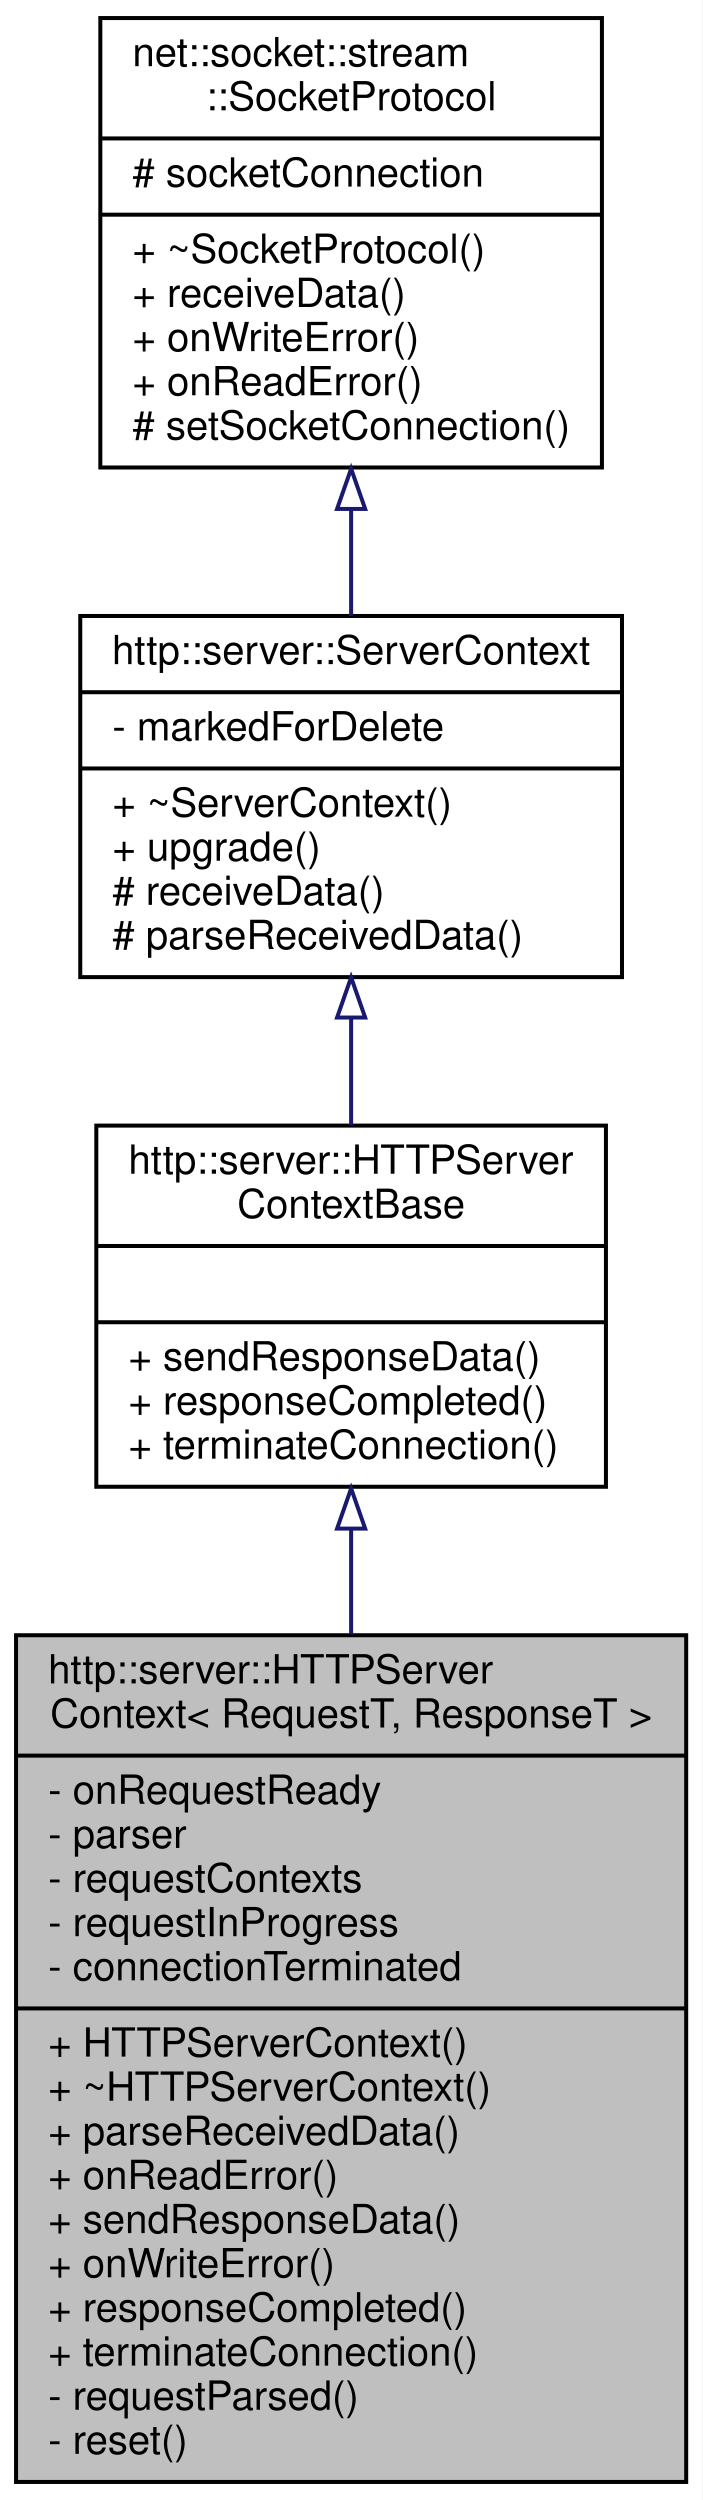
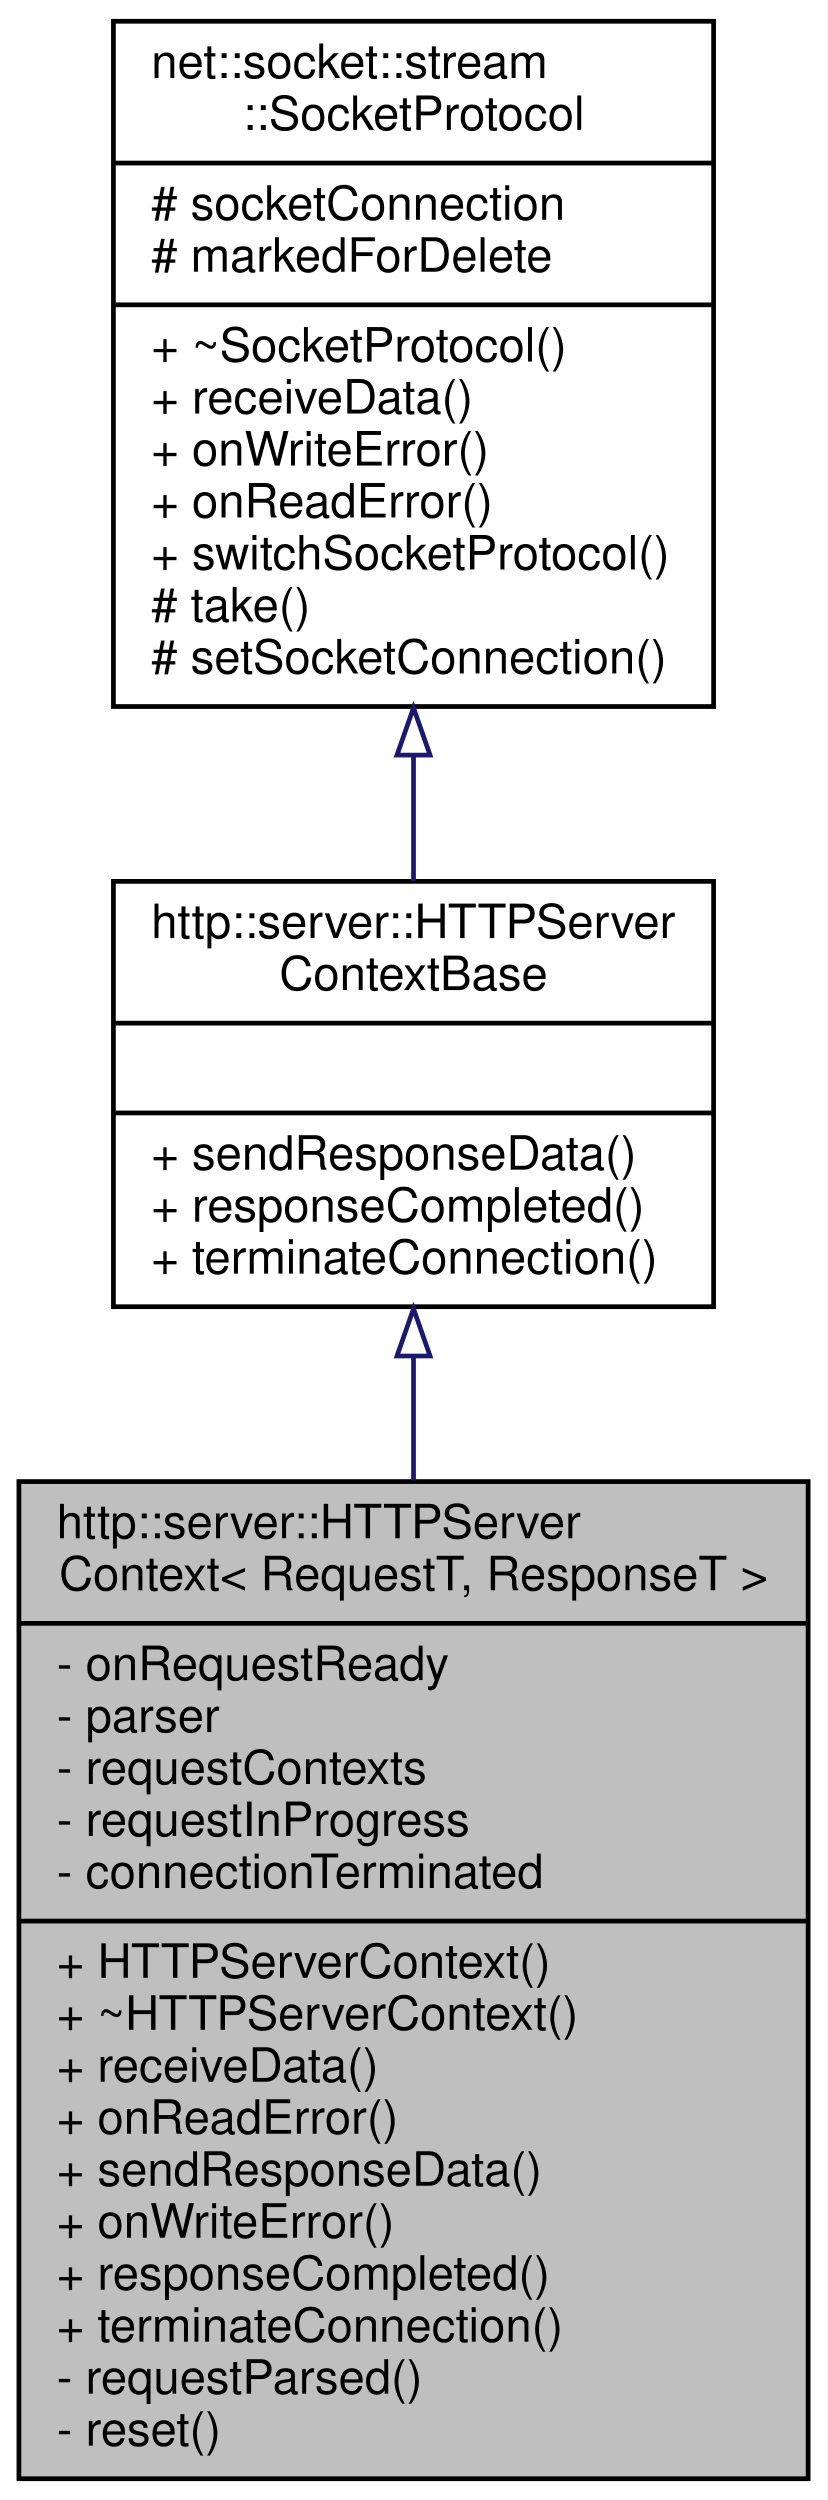
- <svg xmlns="http://www.w3.org/2000/svg" xmlns:xlink="http://www.w3.org/1999/xlink" width="175pt" height="623pt" viewBox="0.00 0.00 175.00 623.00">
-   <g id="graph0" class="graph" transform="scale(1 1) rotate(0) translate(4 619)">
-     <polygon fill="white" stroke="transparent" points="-4,4 -4,-619 171,-619 171,4 -4,4" />
+ <svg xmlns="http://www.w3.org/2000/svg" xmlns:xlink="http://www.w3.org/1999/xlink" width="175pt" height="529pt" viewBox="0.00 0.00 175.00 529.00">
+   <g id="graph0" class="graph" transform="scale(1 1) rotate(0) translate(4 525)">
+     <polygon fill="white" stroke="transparent" points="-4,4 -4,-525 171,-525 171,4 -4,4" />
    <g id="node1" class="node">
      <g id="a_node1">
        <a xlink:title=" ">
          <polygon fill="#bfbfbf" stroke="black" points="0,-0.5 0,-211.5 167,-211.5 167,-0.5 0,-0.5" />
          <text text-anchor="start" x="8" y="-199.5" font-family="Helvetica,sans-Serif" font-size="10.00">http::server::HTTPServer</text>
          <text text-anchor="middle" x="83.5" y="-188.5" font-family="Helvetica,sans-Serif" font-size="10.00">Context&lt; RequestT, ResponseT &gt;</text>
          <polyline fill="none" stroke="black" points="0,-181.5 167,-181.5 " />
          <text text-anchor="start" x="8" y="-169.5" font-family="Helvetica,sans-Serif" font-size="10.00">- onRequestReady</text>
          <text text-anchor="start" x="8" y="-158.5" font-family="Helvetica,sans-Serif" font-size="10.00">- parser</text>
          <text text-anchor="start" x="8" y="-147.5" font-family="Helvetica,sans-Serif" font-size="10.00">- requestContexts</text>
          <text text-anchor="start" x="8" y="-136.5" font-family="Helvetica,sans-Serif" font-size="10.00">- requestInProgress</text>
          <text text-anchor="start" x="8" y="-125.5" font-family="Helvetica,sans-Serif" font-size="10.00">- connectionTerminated</text>
          <polyline fill="none" stroke="black" points="0,-118.5 167,-118.5 " />
          <text text-anchor="start" x="8" y="-106.5" font-family="Helvetica,sans-Serif" font-size="10.00">+ HTTPServerContext()</text>
          <text text-anchor="start" x="8" y="-95.5" font-family="Helvetica,sans-Serif" font-size="10.00">+ ~HTTPServerContext()</text>
-           <text text-anchor="start" x="8" y="-84.5" font-family="Helvetica,sans-Serif" font-size="10.00">+ parseReceivedData()</text>
+           <text text-anchor="start" x="8" y="-84.5" font-family="Helvetica,sans-Serif" font-size="10.00">+ receiveData()</text>
          <text text-anchor="start" x="8" y="-73.5" font-family="Helvetica,sans-Serif" font-size="10.00">+ onReadError()</text>
          <text text-anchor="start" x="8" y="-62.5" font-family="Helvetica,sans-Serif" font-size="10.00">+ sendResponseData()</text>
          <text text-anchor="start" x="8" y="-51.5" font-family="Helvetica,sans-Serif" font-size="10.00">+ onWriteError()</text>
          <text text-anchor="start" x="8" y="-40.5" font-family="Helvetica,sans-Serif" font-size="10.00">+ responseCompleted()</text>
          <text text-anchor="start" x="8" y="-29.5" font-family="Helvetica,sans-Serif" font-size="10.00">+ terminateConnection()</text>
          <text text-anchor="start" x="8" y="-18.5" font-family="Helvetica,sans-Serif" font-size="10.00">- requestParsed()</text>
          <text text-anchor="start" x="8" y="-7.5" font-family="Helvetica,sans-Serif" font-size="10.00">- reset()</text>
        </a>
      </g>
    </g>
    <g id="node2" class="node">
      <g id="a_node2">
        <a xlink:href="classhttp_1_1server_1_1_h_t_t_p_server_context_base.html" target="_top" xlink:title=" ">
          <polygon fill="white" stroke="black" points="20,-248.5 20,-338.5 147,-338.5 147,-248.5 20,-248.5" />
          <text text-anchor="start" x="28" y="-326.5" font-family="Helvetica,sans-Serif" font-size="10.00">http::server::HTTPServer</text>
          <text text-anchor="middle" x="83.5" y="-315.5" font-family="Helvetica,sans-Serif" font-size="10.00">ContextBase</text>
          <polyline fill="none" stroke="black" points="20,-308.5 147,-308.5 " />
          <text text-anchor="middle" x="83.5" y="-296.5" font-family="Helvetica,sans-Serif" font-size="10.00"> </text>
          <polyline fill="none" stroke="black" points="20,-289.5 147,-289.5 " />
          <text text-anchor="start" x="28" y="-277.5" font-family="Helvetica,sans-Serif" font-size="10.00">+ sendResponseData()</text>
          <text text-anchor="start" x="28" y="-266.5" font-family="Helvetica,sans-Serif" font-size="10.00">+ responseCompleted()</text>
          <text text-anchor="start" x="28" y="-255.5" font-family="Helvetica,sans-Serif" font-size="10.00">+ terminateConnection()</text>
        </a>
      </g>
    </g>
    <g id="edge1" class="edge">
      <path fill="none" stroke="midnightblue" d="M83.5,-237.82C83.5,-229.51 83.5,-220.7 83.5,-211.74" />
      <polygon fill="none" stroke="midnightblue" points="80,-238.07 83.5,-248.07 87,-238.07 80,-238.07" />
    </g>
    <g id="node3" class="node">
      <g id="a_node3">
-         <a xlink:href="classhttp_1_1server_1_1_server_context.html" target="_top" xlink:title=" ">
-           <polygon fill="white" stroke="black" points="16,-375.5 16,-465.5 151,-465.5 151,-375.5 16,-375.5" />
-           <text text-anchor="middle" x="83.5" y="-453.5" font-family="Helvetica,sans-Serif" font-size="10.00">http::server::ServerContext</text>
-           <polyline fill="none" stroke="black" points="16,-446.5 151,-446.5 " />
-           <text text-anchor="start" x="24" y="-434.5" font-family="Helvetica,sans-Serif" font-size="10.00">- markedForDelete</text>
-           <polyline fill="none" stroke="black" points="16,-427.5 151,-427.5 " />
-           <text text-anchor="start" x="24" y="-415.5" font-family="Helvetica,sans-Serif" font-size="10.00">+ ~ServerContext()</text>
-           <text text-anchor="start" x="24" y="-404.5" font-family="Helvetica,sans-Serif" font-size="10.00">+ upgrade()</text>
-           <text text-anchor="start" x="24" y="-393.5" font-family="Helvetica,sans-Serif" font-size="10.00"># receiveData()</text>
-           <text text-anchor="start" x="24" y="-382.5" font-family="Helvetica,sans-Serif" font-size="10.00"># parseReceivedData()</text>
+         <a xlink:href="classnet_1_1socket_1_1stream_1_1_socket_protocol.html" target="_top" xlink:title=" ">
+           <polygon fill="white" stroke="black" points="20,-375.5 20,-520.5 147,-520.5 147,-375.5 20,-375.5" />
+           <text text-anchor="start" x="28" y="-508.5" font-family="Helvetica,sans-Serif" font-size="10.00">net::socket::stream</text>
+           <text text-anchor="middle" x="83.5" y="-497.5" font-family="Helvetica,sans-Serif" font-size="10.00">::SocketProtocol</text>
+           <polyline fill="none" stroke="black" points="20,-490.5 147,-490.5 " />
+           <text text-anchor="start" x="28" y="-478.5" font-family="Helvetica,sans-Serif" font-size="10.00"># socketConnection</text>
+           <text text-anchor="start" x="28" y="-467.5" font-family="Helvetica,sans-Serif" font-size="10.00"># markedForDelete</text>
+           <polyline fill="none" stroke="black" points="20,-460.5 147,-460.5 " />
+           <text text-anchor="start" x="28" y="-448.5" font-family="Helvetica,sans-Serif" font-size="10.00">+ ~SocketProtocol()</text>
+           <text text-anchor="start" x="28" y="-437.5" font-family="Helvetica,sans-Serif" font-size="10.00">+ receiveData()</text>
+           <text text-anchor="start" x="28" y="-426.5" font-family="Helvetica,sans-Serif" font-size="10.00">+ onWriteError()</text>
+           <text text-anchor="start" x="28" y="-415.5" font-family="Helvetica,sans-Serif" font-size="10.00">+ onReadError()</text>
+           <text text-anchor="start" x="28" y="-404.5" font-family="Helvetica,sans-Serif" font-size="10.00">+ switchSocketProtocol()</text>
+           <text text-anchor="start" x="28" y="-393.5" font-family="Helvetica,sans-Serif" font-size="10.00"># take()</text>
+           <text text-anchor="start" x="28" y="-382.5" font-family="Helvetica,sans-Serif" font-size="10.00"># setSocketConnection()</text>
        </a>
      </g>
    </g>
    <g id="edge2" class="edge">
-       <path fill="none" stroke="midnightblue" d="M83.5,-365.16C83.5,-356.28 83.5,-347.18 83.5,-338.59" />
-       <polygon fill="none" stroke="midnightblue" points="80,-365.43 83.5,-375.43 87,-365.43 80,-365.43" />
-     </g>
-     <g id="node4" class="node">
-       <g id="a_node4">
-         <a xlink:href="classnet_1_1socket_1_1stream_1_1_socket_protocol.html" target="_top" xlink:title=" ">
-           <polygon fill="white" stroke="black" points="21,-502.5 21,-614.5 146,-614.5 146,-502.5 21,-502.5" />
-           <text text-anchor="start" x="29" y="-602.5" font-family="Helvetica,sans-Serif" font-size="10.00">net::socket::stream</text>
-           <text text-anchor="middle" x="83.5" y="-591.5" font-family="Helvetica,sans-Serif" font-size="10.00">::SocketProtocol</text>
-           <polyline fill="none" stroke="black" points="21,-584.5 146,-584.5 " />
-           <text text-anchor="start" x="29" y="-572.5" font-family="Helvetica,sans-Serif" font-size="10.00"># socketConnection</text>
-           <polyline fill="none" stroke="black" points="21,-565.5 146,-565.5 " />
-           <text text-anchor="start" x="29" y="-553.5" font-family="Helvetica,sans-Serif" font-size="10.00">+ ~SocketProtocol()</text>
-           <text text-anchor="start" x="29" y="-542.5" font-family="Helvetica,sans-Serif" font-size="10.00">+ receiveData()</text>
-           <text text-anchor="start" x="29" y="-531.5" font-family="Helvetica,sans-Serif" font-size="10.00">+ onWriteError()</text>
-           <text text-anchor="start" x="29" y="-520.5" font-family="Helvetica,sans-Serif" font-size="10.00">+ onReadError()</text>
-           <text text-anchor="start" x="29" y="-509.5" font-family="Helvetica,sans-Serif" font-size="10.00"># setSocketConnection()</text>
-         </a>
-       </g>
-     </g>
-     <g id="edge3" class="edge">
-       <path fill="none" stroke="midnightblue" d="M83.5,-492.08C83.5,-483.07 83.5,-474.01 83.5,-465.51" />
-       <polygon fill="none" stroke="midnightblue" points="80,-492.18 83.5,-502.18 87,-492.18 80,-492.18" />
+       <path fill="none" stroke="midnightblue" d="M83.5,-364.94C83.5,-355.86 83.5,-346.88 83.5,-338.54" />
+       <polygon fill="none" stroke="midnightblue" points="80,-365.22 83.5,-375.22 87,-365.22 80,-365.22" />
    </g>
  </g>
</svg>
